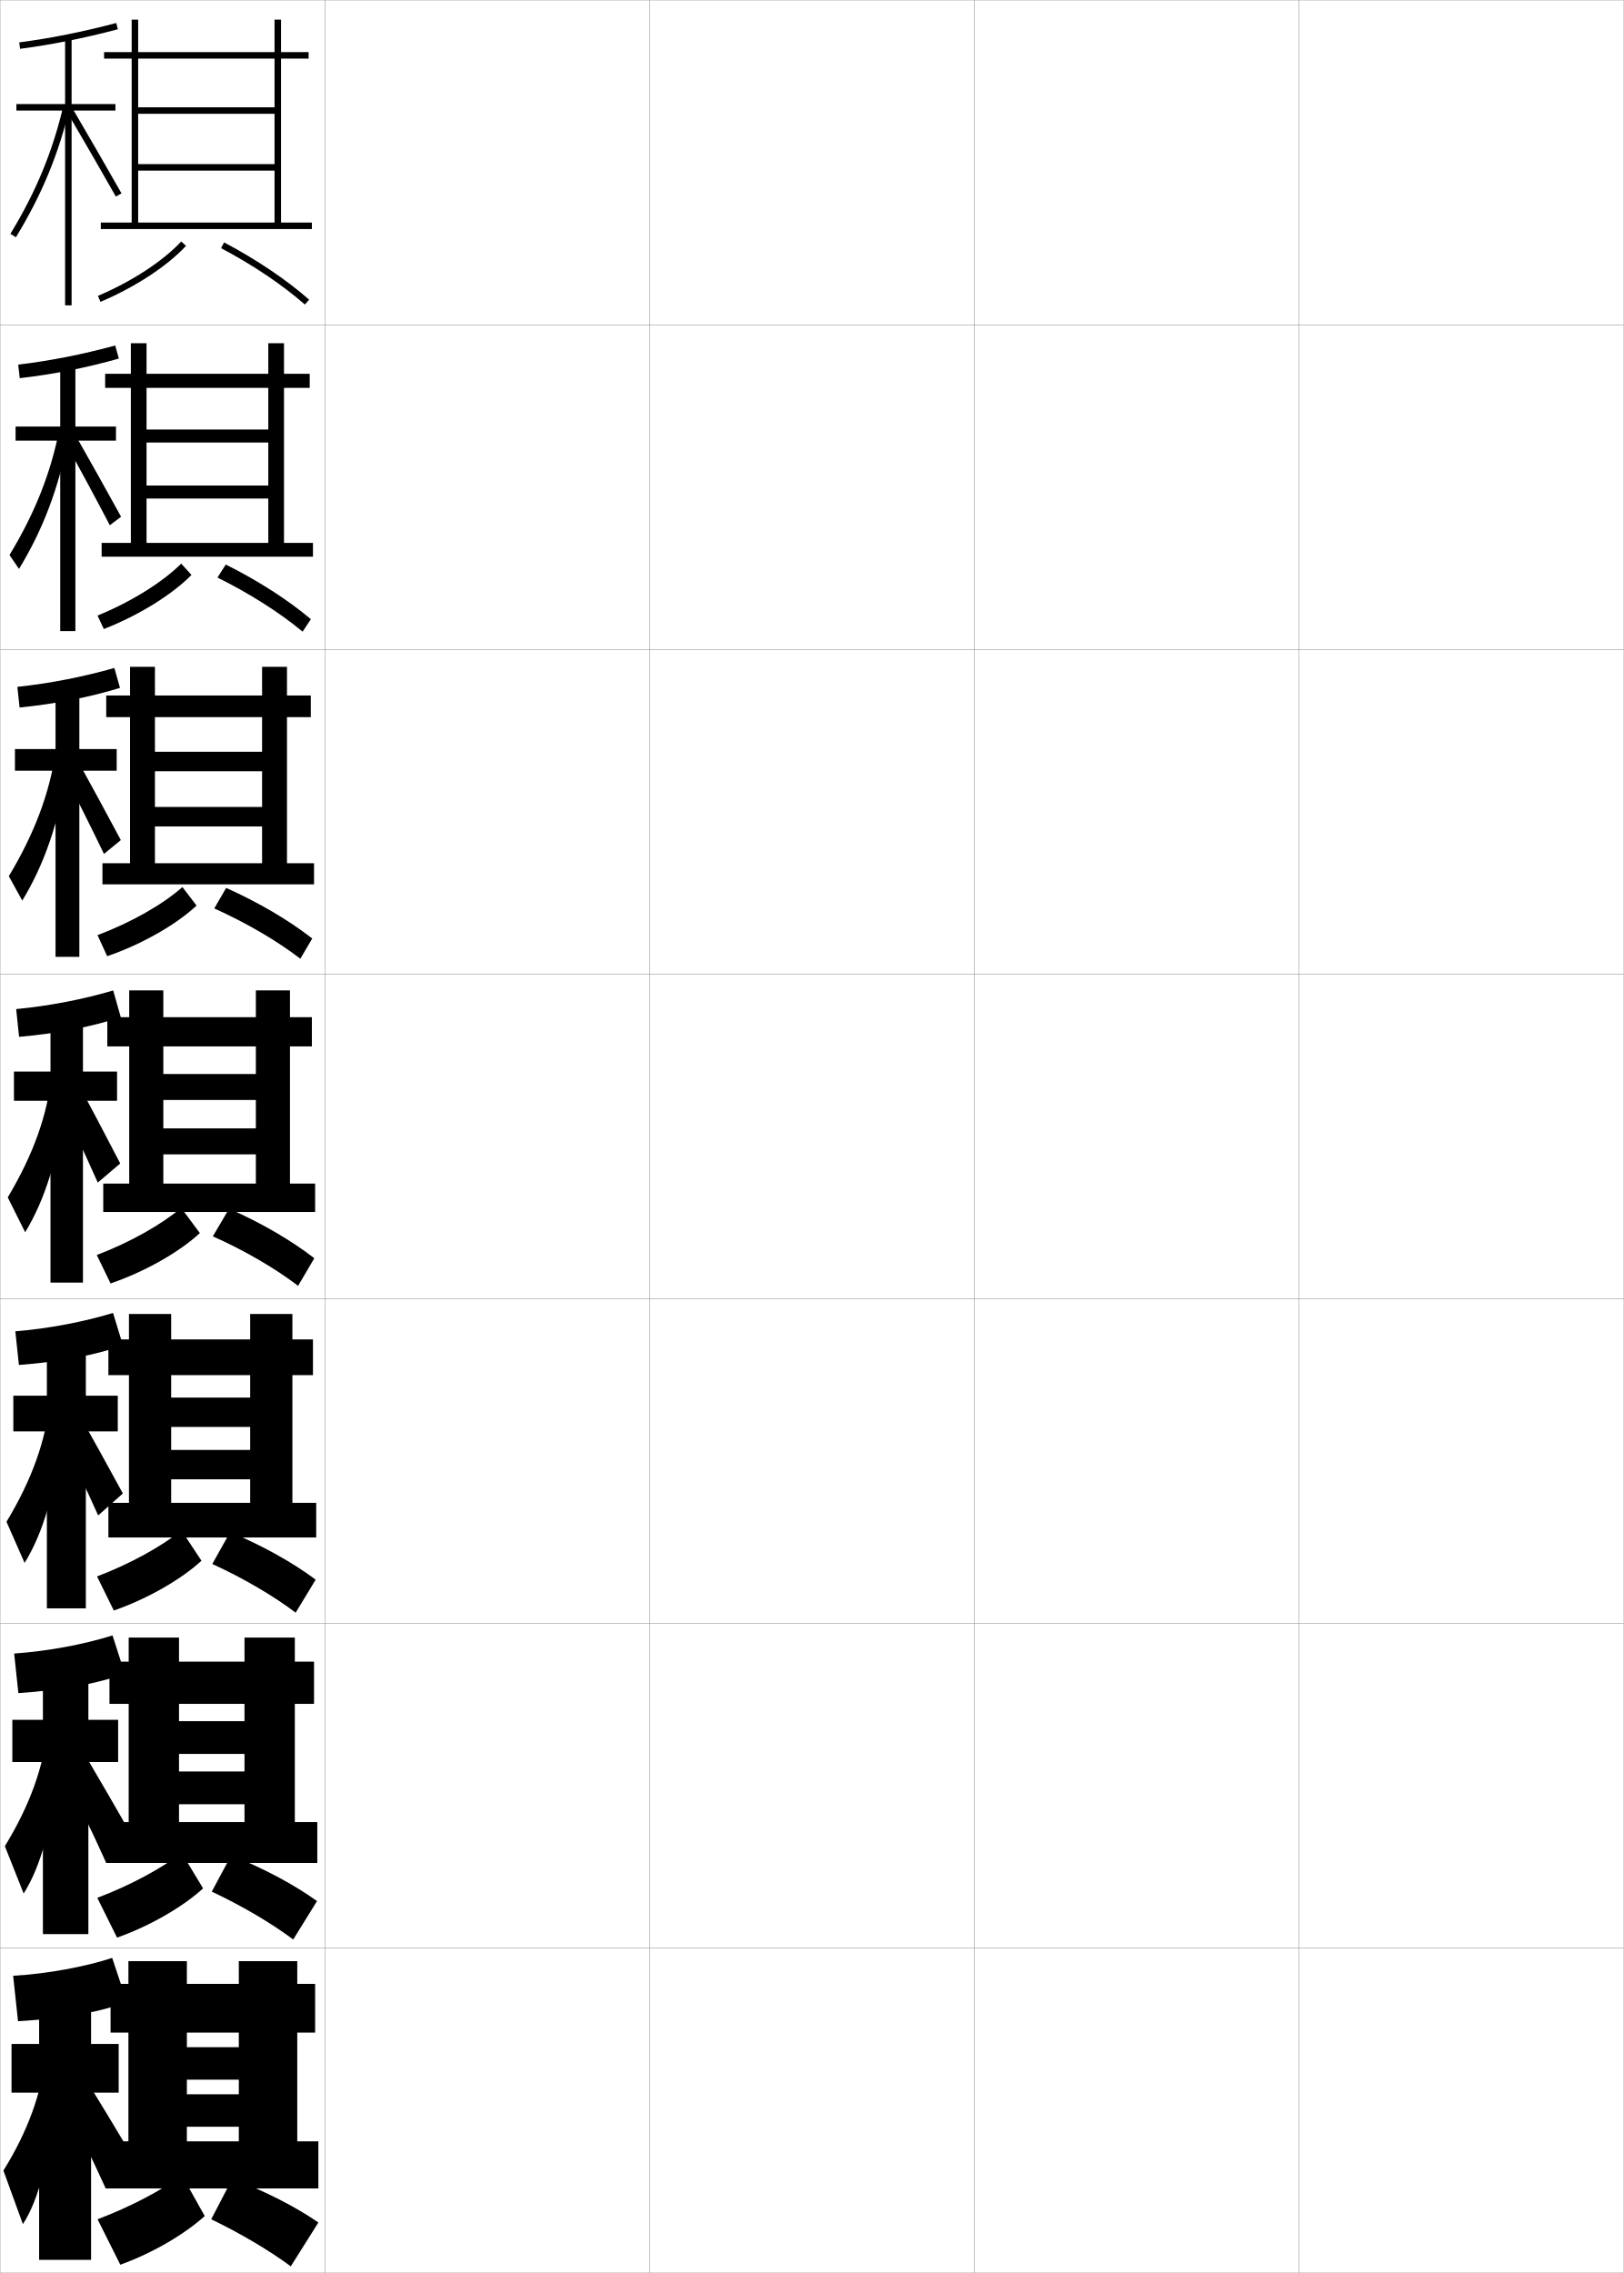
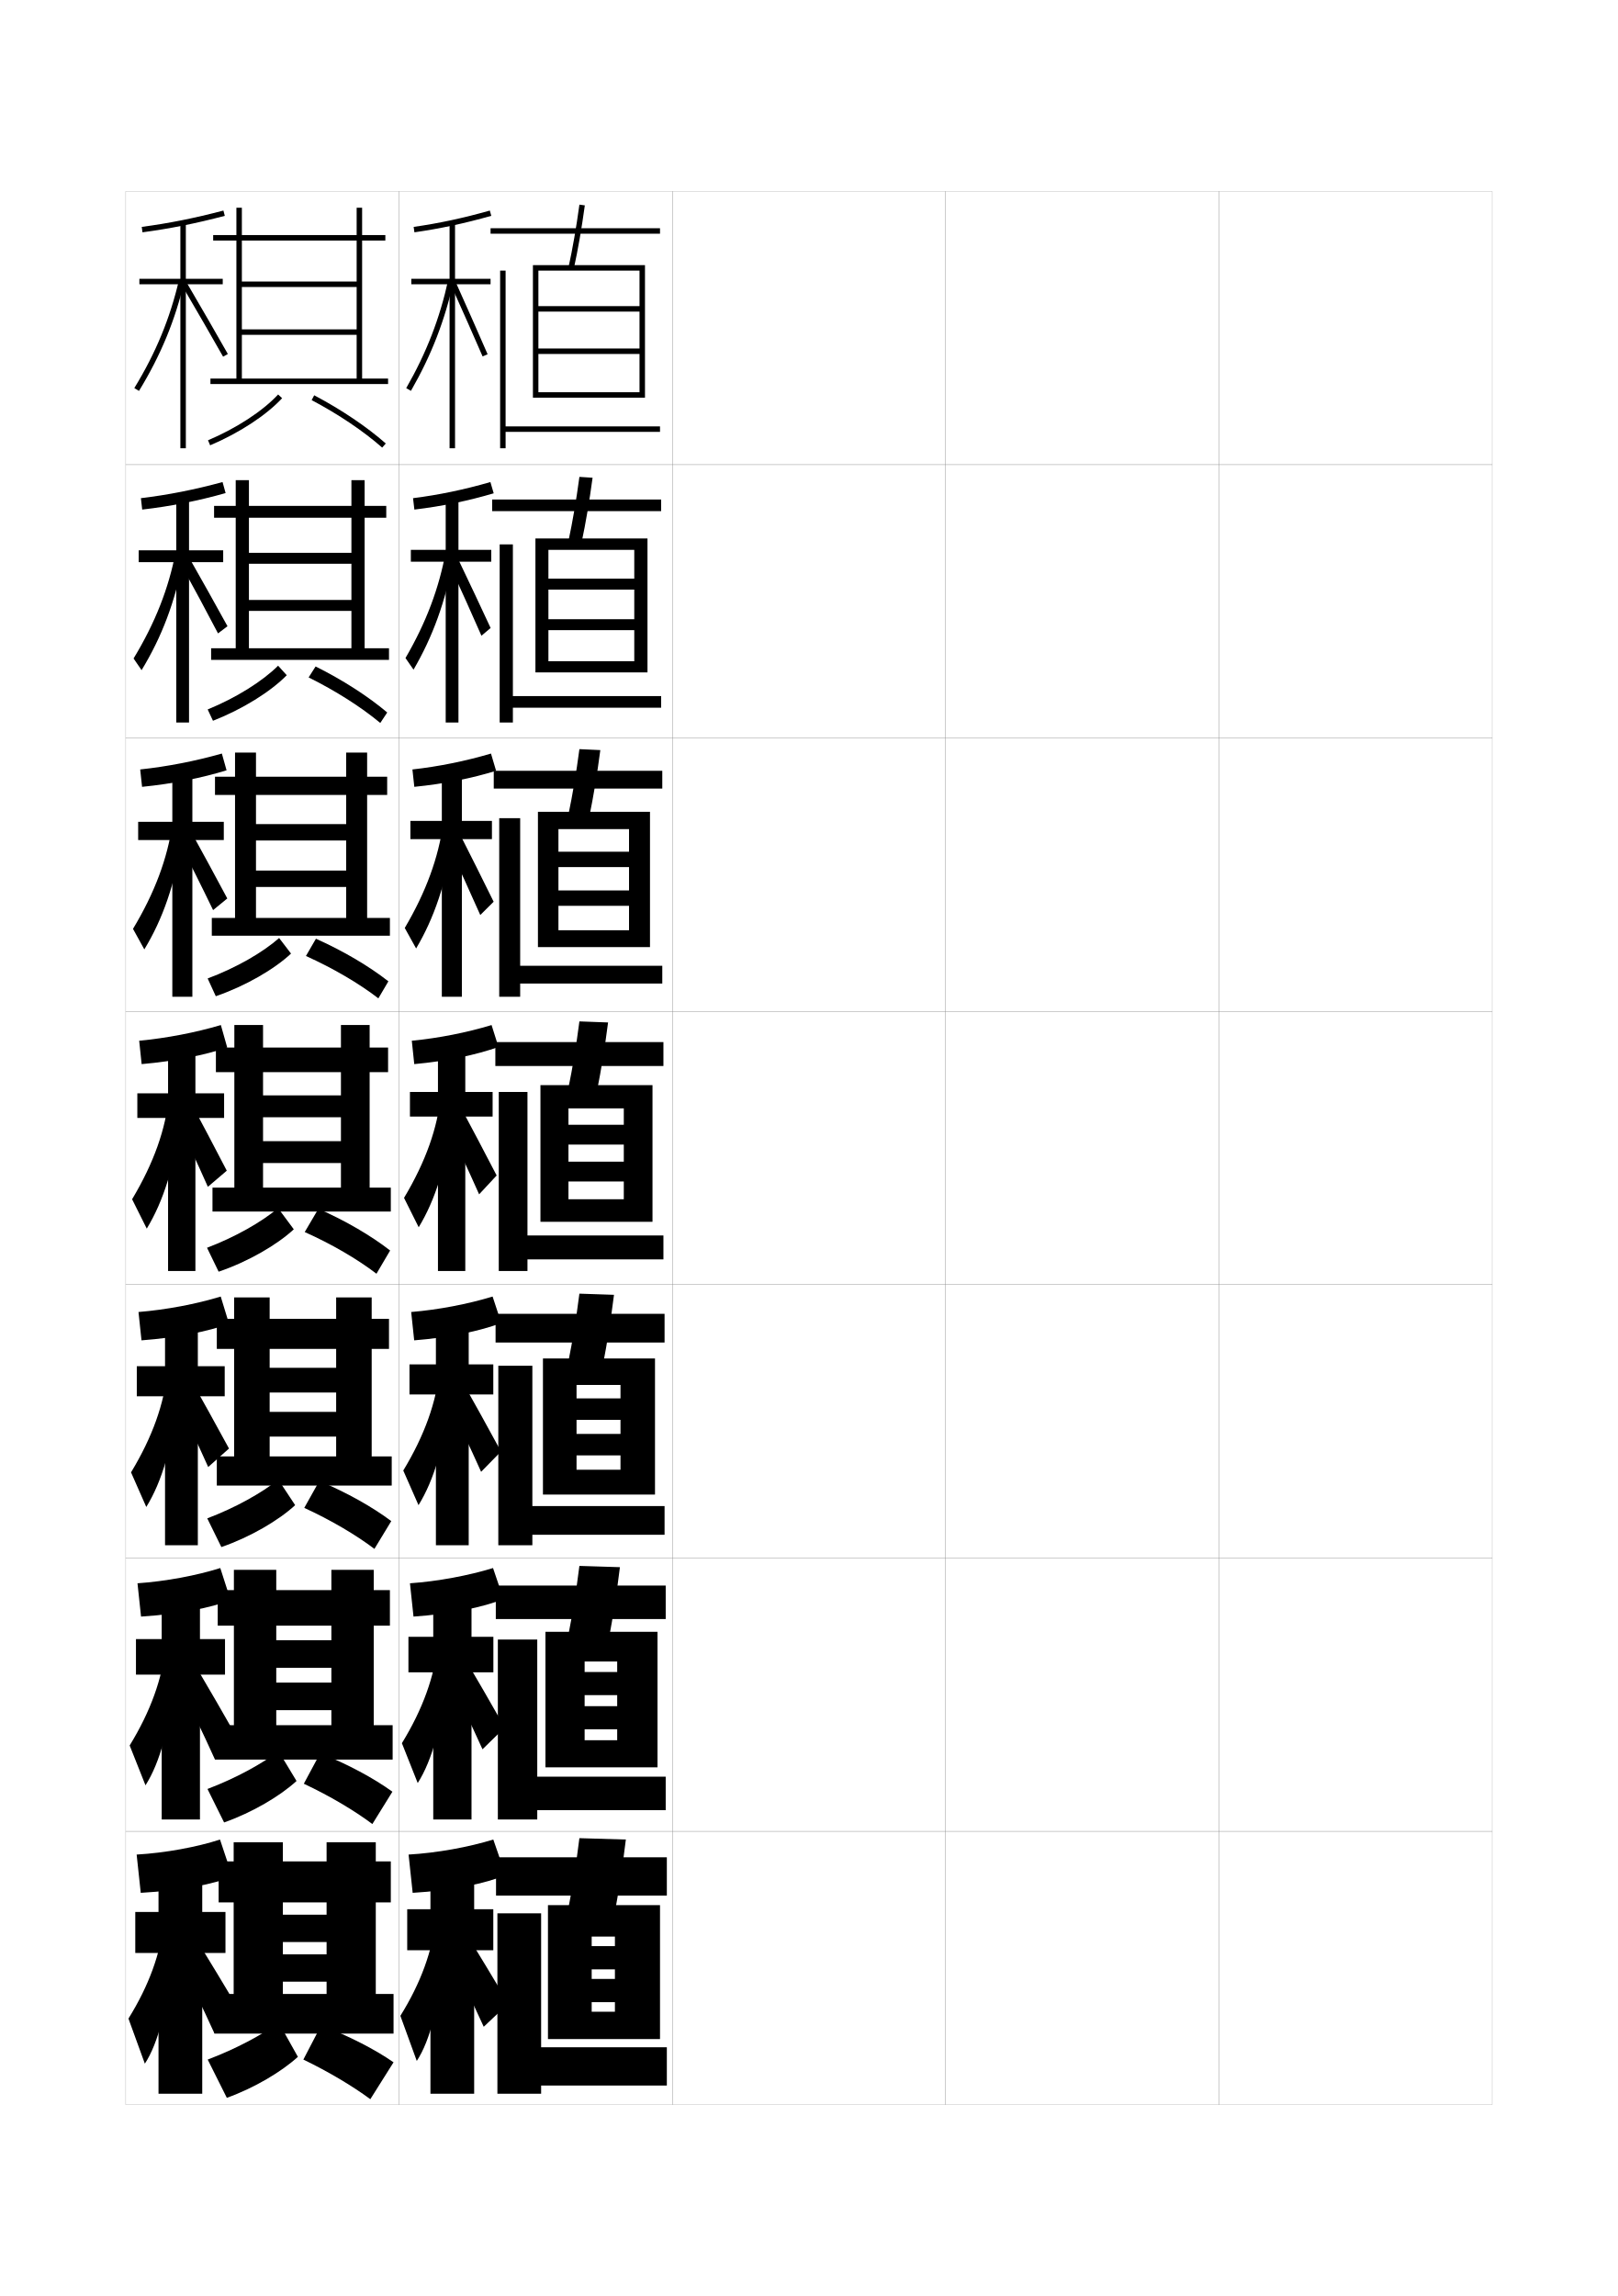
- <svg xmlns="http://www.w3.org/2000/svg" width="500.1" height="700.1" viewBox="0 0 500.1 700.1" overflow="visible" enable-background="new 0 0 500.1 700.1" xml:space="preserve">
-   <g id="glyphs">
-     <g>
-       <rect x="0.05" y="0.05" fill="none" stroke="#999999" stroke-width="0.1" width="100" height="100" />
-       <rect x="0.05" y="100.05" fill="none" stroke="#999999" stroke-width="0.1" width="100" height="100" />
-       <rect x="0.05" y="200.05" fill="none" stroke="#999999" stroke-width="0.1" width="100" height="100" />
-       <rect x="0.05" y="300.05" fill="none" stroke="#999999" stroke-width="0.1" width="100" height="100" />
-       <rect x="0.05" y="400.05" fill="none" stroke="#999999" stroke-width="0.1" width="100" height="100" />
-       <rect x="0.05" y="500.05" fill="none" stroke="#999999" stroke-width="0.1" width="100" height="100" />
-       <rect x="0.05" y="600.05" fill="none" stroke="#999999" stroke-width="0.1" width="100" height="100" />
-       <rect x="100.05" y="0.05" fill="none" stroke="#999999" stroke-width="0.1" width="100" height="100" />
-       <rect x="100.05" y="100.05" fill="none" stroke="#999999" stroke-width="0.1" width="100" height="100" />
-       <rect x="100.05" y="200.05" fill="none" stroke="#999999" stroke-width="0.1" width="100" height="100" />
-       <rect x="100.05" y="300.05" fill="none" stroke="#999999" stroke-width="0.1" width="100" height="100" />
-       <rect x="100.05" y="400.05" fill="none" stroke="#999999" stroke-width="0.1" width="100" height="100" />
-       <rect x="100.05" y="500.05" fill="none" stroke="#999999" stroke-width="0.1" width="100" height="100" />
-       <rect x="100.05" y="600.05" fill="none" stroke="#999999" stroke-width="0.1" width="100" height="100" />
-       <rect x="200.05" y="0.05" fill="none" stroke="#999999" stroke-width="0.1" width="100" height="100" />
-       <rect x="200.05" y="100.05" fill="none" stroke="#999999" stroke-width="0.1" width="100" height="100" />
-       <rect x="200.05" y="200.05" fill="none" stroke="#999999" stroke-width="0.1" width="100" height="100" />
-       <rect x="200.05" y="300.05" fill="none" stroke="#999999" stroke-width="0.1" width="100" height="100" />
-       <rect x="200.05" y="400.05" fill="none" stroke="#999999" stroke-width="0.1" width="100" height="100" />
-       <rect x="200.05" y="500.05" fill="none" stroke="#999999" stroke-width="0.1" width="100" height="100" />
-       <rect x="200.05" y="600.05" fill="none" stroke="#999999" stroke-width="0.1" width="100" height="100" />
-       <rect x="300.05" y="0.05" fill="none" stroke="#999999" stroke-width="0.1" width="100" height="100" />
-       <rect x="300.05" y="100.05" fill="none" stroke="#999999" stroke-width="0.1" width="100" height="100" />
-       <rect x="300.05" y="200.05" fill="none" stroke="#999999" stroke-width="0.1" width="100" height="100" />
-       <rect x="300.05" y="300.05" fill="none" stroke="#999999" stroke-width="0.1" width="100" height="100" />
-       <rect x="300.05" y="400.05" fill="none" stroke="#999999" stroke-width="0.1" width="100" height="100" />
-       <rect x="300.05" y="500.05" fill="none" stroke="#999999" stroke-width="0.1" width="100" height="100" />
-       <rect x="300.05" y="600.05" fill="none" stroke="#999999" stroke-width="0.1" width="100" height="100" />
-       <rect x="400.05" y="0.05" fill="none" stroke="#999999" stroke-width="0.1" width="100" height="100" />
-       <rect x="400.05" y="100.05" fill="none" stroke="#999999" stroke-width="0.1" width="100" height="100" />
-       <rect x="400.05" y="200.05" fill="none" stroke="#999999" stroke-width="0.1" width="100" height="100" />
-       <rect x="400.05" y="300.05" fill="none" stroke="#999999" stroke-width="0.1" width="100" height="100" />
-       <rect x="400.05" y="400.05" fill="none" stroke="#999999" stroke-width="0.1" width="100" height="100" />
-       <rect x="400.05" y="500.05" fill="none" stroke="#999999" stroke-width="0.1" width="100" height="100" />
-       <rect x="400.05" y="600.05" fill="none" stroke="#999999" stroke-width="0.1" width="100" height="100" />
-     </g>
-     <g>
-       <polygon points="31.05,68.55 31.05,70.55 96.05,70.55 96.05,68.55       86.55,68.55 86.55,18.05 95.05,18.05 95.05,16.05 86.55,16.05       86.55,6.05 84.55,6.05 84.55,16.05 42.55,16.05 42.55,6.05       40.55,6.05 40.55,16.05 32.05,16.05 32.05,18.05 40.55,18.05       40.55,68.55 42.55,68.55 42.55,18.05 84.55,18.05 84.55,33.05       42.55,33.05 42.55,35.05 84.55,35.05 84.55,50.55 42.55,50.55       42.55,52.55 84.55,52.55 84.55,68.55 " />
-       <path d="M30.159,91.129l0.781,1.842c10.674-4.524,20.521-10.97,26.342-17.24      l-1.465-1.361C50.179,80.444,40.587,86.709,30.159,91.129z" />
-       <path d="M68.083,76.435c9.788,5.167,18.953,11.335,25.807,17.366l1.32-1.502      c-6.967-6.132-16.27-12.395-26.193-17.634L68.083,76.435z" />
-     </g>
-     <g>
-       <polygon points="96.383,171.466 96.383,167.216 87.466,167.216 87.466,119.466       95.383,119.466 95.383,115.133 87.466,115.133 87.466,105.716 82.633,105.716       82.633,115.133 45.133,115.133 45.133,105.716 40.299,105.716 40.299,115.133       32.383,115.133 32.383,119.466 40.299,119.466 40.299,167.216 45.133,167.216       45.133,119.466 82.633,119.466 82.633,132.299 45.133,132.299 45.133,136.3       82.633,136.3 82.633,149.549 45.133,149.549 45.133,153.55 82.633,153.55       82.633,167.216 31.3,167.216 31.3,171.466 " />
-       <path d="M30.039,189.602l1.938,4.145c10.798-4.225,21.017-10.586,26.996-16.661      l-3.161-3.49C50.052,179.329,40.432,185.352,30.039,189.602z" />
-       <path d="M66.979,177.89c9.901,4.906,19.262,10.864,26.214,16.661l2.547-3.834      c-6.961-5.888-16.273-11.892-26.212-16.839L66.979,177.89z" />
-     </g>
-     <g>
-       <polygon points="96.716,272.383 96.716,265.883 88.383,265.883 88.383,220.883       95.716,220.883 95.716,214.216 88.383,214.216 88.383,205.383 80.716,205.383       80.716,214.216 47.716,214.216 47.716,205.383 40.05,205.383 40.05,214.216       32.716,214.216 32.716,220.883 40.05,220.883 40.05,265.883 47.716,265.883       47.716,220.883 80.716,220.883 80.716,231.55 47.716,231.55 47.716,237.55       80.716,237.55 80.716,248.55 47.716,248.55 47.716,254.55 80.716,254.55       80.716,265.883 31.55,265.883 31.55,272.383 " />
-       <path d="M30.032,288.023l2.981,6.5c10.828-3.736,21.374-9.831,27.524-15.602      l-4.356-5.697C50.208,278.511,40.46,284.123,30.032,288.023z" />
-       <path d="M65.99,279.805c9.947,4.473,19.462,10.056,26.506,15.495l3.665-6.232      c-7.053-5.522-16.473-11.103-26.507-15.584L65.99,279.805z" />
-     </g>
-     <g>
-       <polygon points="97.05,373.3 97.05,364.55 89.3,364.55 89.3,322.3       96.05,322.3 96.05,313.3 89.3,313.3 89.3,305.05 78.8,305.05       78.8,313.3 50.3,313.3 50.3,305.05 39.8,305.05 39.8,313.3       33.05,313.3 33.05,322.3 39.8,322.3 39.8,364.55 50.3,364.55       50.3,322.3 78.8,322.3 78.8,330.8 50.3,330.8 50.3,338.8       78.8,338.8 78.8,347.55 50.3,347.55 50.3,355.55 78.8,355.55       78.8,364.55 31.8,364.55 31.8,373.3 " />
-       <path d="M29.8,386.55l4.25,8.75c10.725-3.625,21.381-9.819,27.5-15.5l-5.75-7.75      C49.8,377.098,40.123,382.637,29.8,386.55z" />
-       <path d="M65.55,380.8c9.836,4.386,19.308,9.923,26.25,15.25l5-8.5      c-6.949-5.4-16.28-10.886-26.25-15.25L65.55,380.8z" />
-     </g>
-     <g>
-       <polygon points="97.383,473.55 97.383,462.884 90.05,462.884 90.05,423.55       96.383,423.55 96.383,412.55 90.05,412.55 90.05,404.716 77.05,404.716       77.05,412.55 52.717,412.55 52.717,404.716 39.717,404.716 39.717,412.55       33.383,412.55 33.383,423.55 39.717,423.55 39.717,462.884 52.717,462.884       52.717,423.55 77.05,423.55 77.05,430.466 52.717,430.466 52.717,439.509       77.05,439.509 77.05,446.591 52.717,446.591 52.717,455.634 77.05,455.634       77.05,462.884 33.383,462.884 33.383,473.55 " />
-       <path d="M29.883,485.55l5.167,10.5c10.54-3.639,20.931-9.736,27-15.334l-6.167-9.332      C49.803,476.259,40.195,481.642,29.883,485.55z" />
-       <path d="M65.383,481.716c9.622,4.4,18.919,9.875,25.667,15l6.167-10.166      c-6.91-5.186-16.318-10.477-26.334-14.666L65.383,481.716z" />
-     </g>
-     <g>
-       <polygon points="97.717,573.8 97.717,561.217 90.8,561.217 90.8,524.8       96.716,524.8 96.716,511.8 90.8,511.8 90.8,504.383 75.3,504.383       75.3,511.8 55.133,511.8 55.133,504.383 39.633,504.383 39.633,511.8       33.716,511.8 33.716,524.8 39.633,524.8 39.633,561.217 55.133,561.217       55.133,524.8 75.3,524.8 75.3,530.133 55.133,530.133 55.133,540.217       75.3,540.217 75.3,545.633 55.133,545.633 55.133,555.717 75.3,555.717       75.3,561.217 32.716,561.217 32.716,573.8 " />
-       <path d="M29.966,584.55l6.083,12.25c10.355-3.651,20.481-9.652,26.5-15.167      l-6.583-10.916C49.807,575.42,40.267,580.646,29.966,584.55z" />
-       <path d="M65.217,582.633c9.407,4.415,18.532,9.825,25.083,14.75l7.333-11.833      c-6.87-4.97-16.355-10.068-26.417-14.083L65.217,582.633z" />
-     </g>
-     <g>
-       <polygon points="98.05,674.05 98.05,659.55 91.55,659.55 91.55,626.05       97.05,626.05 97.05,611.05 91.55,611.05 91.55,604.05 73.55,604.05       73.55,611.05 57.55,611.05 57.55,604.05 39.55,604.05 39.55,611.05       34.05,611.05 34.05,626.05 39.55,626.05 39.55,659.55 57.55,659.55       57.55,626.05 73.55,626.05 73.55,630.55 57.55,630.55 57.55,640.55       73.55,640.55 73.55,645.05 57.55,645.05 57.55,655.05 73.55,655.05       73.55,659.55 32.55,659.55 32.55,674.05 " />
-       <path d="M30.05,683.55l7,14c10.171-3.664,20.031-9.569,26-15l-7-12.5      C49.81,674.581,40.339,679.651,30.05,683.55z" />
-       <path d="M65.05,683.55c9.193,4.43,18.145,9.776,24.5,14.5l8.5-13.5      c-6.83-4.754-16.393-9.66-26.5-13.5L65.05,683.55z" />
-     </g>
-     <g>
-       <g>
-         <path d="M5.919,13.059l0.262,1.982c9.924-1.313,19.496-3.228,30.123-6.024       l-0.508-1.934C25.251,9.857,15.757,11.757,5.919,13.059z" />
-         <polygon points="35.55,32.05 22.05,32.05 22.05,11.55 20.05,11.55        20.05,32.05 5.05,32.05 5.05,34.05 20.05,34.05 20.05,94.05        22.05,94.05 22.05,34.05 35.55,34.05 " />
-         <path d="M3.196,72.028l1.707,1.043c8.007-13.11,13.288-25.914,16.621-40.296       l-1.949-0.451C16.293,46.491,11.088,59.107,3.196,72.028z" />
-         <path d="M20.687,34.555c5.622,9.603,10.666,18.346,14.993,25.988l1.74-0.986       c-4.331-7.65-9.381-16.402-15.007-26.012L20.687,34.555z" />
-       </g>
-       <g>
-         <path d="M5.605,112.307l0.474,4.173C16.75,115.251,26.75,113.234,36.6,110.444       l-1.115-4.033C25.357,109.177,15.521,111.123,5.605,112.307z" />
-         <polygon points="35.716,131.383 23.216,131.383 23.216,111.883 18.549,111.883        18.549,131.383 4.799,131.383 4.799,135.716 18.549,135.716 18.549,194.383        23.216,194.383 23.216,135.716 35.716,135.716 " />
-         <path d="M2.926,170.953l2.927,4.278c7.355-12.079,12.25-24.83,15.349-40.912       l-2.875-2.372C15.755,145.352,10.867,157.853,2.926,170.953z" />
-         <path d="M19.579,135.288c5.289,9.604,10.061,18.475,14.245,26.49l3.466-2.623       c-4.305-7.841-9.28-16.722-14.838-26.51L19.579,135.288z" />
-       </g>
-       <g>
-         <path d="M5.348,211.556l0.686,6.362c11.417-1.143,21.845-3.263,30.918-6.046       l-1.723-6.132C25.52,208.498,15.342,210.489,5.348,211.556z" />
-         <polygon points="35.938,230.717 24.438,230.717 24.438,212.216 17.104,212.216        17.104,230.717 4.604,230.717 4.604,237.383 17.104,237.383 17.104,294.716        24.438,294.716 24.438,237.383 35.938,237.383 " />
-         <path d="M2.711,269.876l4.147,7.513c6.704-11.046,11.213-23.746,14.077-41.527       l-3.801-4.292C15.273,244.212,10.701,256.598,2.711,269.876z" />
-         <path d="M18.526,236.021c4.956,9.607,9.455,18.604,13.496,26.993l5.192-4.261       c-4.278-8.031-9.179-17.04-14.67-27.008L18.526,236.021z" />
-       </g>
-       <g>
-         <path d="M34.863,305.068c-9.291,2.749-19.812,4.786-29.884,5.736l0.898,8.553       c12.164-1.058,23.02-3.281,31.316-6.058L34.863,305.068z" />
-         <polygon points="36.05,330.05 25.55,330.05 25.55,312.55 15.55,312.55        15.55,330.05 4.3,330.05 4.3,339.05 15.55,339.05 15.55,395.05        25.55,395.05 25.55,339.05 36.05,339.05 " />
-         <path d="M2.387,368.801l5.367,10.748c6.052-10.015,10.175-22.661,12.805-42.143       l-4.727-6.213C14.681,343.073,10.425,355.344,2.387,368.801z" />
-         <path d="M17.364,336.754c4.623,9.609,8.849,18.733,12.747,27.495l6.918-5.898       c-4.252-8.222-9.078-17.359-14.502-27.506L17.364,336.754z" />
-       </g>
-     </g>
-     <g>
-       <path d="M34.813,404.396c-8.965,2.74-19.875,4.824-30.089,5.657l1.099,10.368      c13.167-0.994,24.311-3.257,32.044-6.038L34.813,404.396z" />
-       <polygon points="36.271,429.883 26.438,429.883 26.438,412.883 14.438,412.883       14.438,429.883 4.104,429.883 4.104,440.883 14.438,440.883 14.438,495.383       26.438,495.383 26.438,440.883 36.271,440.883 " />
-       <path d="M1.996,468.717l5.578,12.666c5.653-9.136,9.641-22.087,12.037-42.763      l-4.318-6.809C14.107,443.616,9.856,455.727,1.996,468.717z" />
-       <path d="M16.731,438.269c4.84,9.697,9.31,19.15,13.498,28.497L37.841,460      c-4.583-8.458-9.727-17.724-15.501-28.004L16.731,438.269z" />
-     </g>
-     <g>
-       <path d="M34.654,503.723c-8.639,2.732-19.94,4.863-30.294,5.579l1.299,12.184      c14.17-0.931,25.604-3.233,32.772-6.019L34.654,503.723z" />
-       <polygon points="36.383,529.717 27.216,529.717 27.216,513.217 13.216,513.217       13.216,529.717 3.8,529.717 3.8,542.717 13.216,542.717 13.216,595.717       27.216,595.717 27.216,542.717 36.383,542.717 " />
-       <path d="M1.496,568.634l5.789,14.582c5.255-8.255,9.107-21.512,11.268-43.381      l-3.909-7.404C13.423,544.16,9.178,556.11,1.496,568.634z" />
-       <path d="M18.467,544.301c5.058,9.784,9.771,19.566,14.249,29.499l8.306-7.633      c-4.914-8.694-10.375-18.09-16.5-28.502L18.467,544.301z" />
-     </g>
-     <g>
-       <path d="M39.05,616.55l-4.5-13.5c-8.312,2.724-20.004,4.901-30.5,5.5l1.5,14      C20.723,621.682,32.445,619.34,39.05,616.55z" />
-       <polygon points="36.55,629.55 28.05,629.55 28.05,613.55 12.05,613.55       12.05,629.55 3.55,629.55 3.55,644.55 12.05,644.55 12.05,696.05       28.05,696.05 28.05,644.55 36.55,644.55 " />
-       <path d="M14.05,633.05c-1.255,11.653-5.496,23.443-13,35.5l6,16.5      c4.856-7.375,8.574-20.938,10.5-44L14.05,633.05z" />
-       <path d="M17.55,643.55c5.275,9.871,10.231,19.982,15,30.5l9-8.5      c-5.244-8.931-11.024-18.454-17.5-29L17.55,643.55z" />
-     </g>
+ <svg xmlns="http://www.w3.org/2000/svg" version="1.1" id="glyphs" x="0px" y="0px" width="592px" height="840px" viewBox="0 0 592 840" enable-background="new 0 0 592 840" xml:space="preserve">
+   <g>
+     <rect x="46" y="70" fill="none" stroke="#999999" stroke-width="0.1" width="100" height="100" />
+     <rect x="46" y="170" fill="none" stroke="#999999" stroke-width="0.1" width="100" height="100" />
+     <rect x="46" y="270" fill="none" stroke="#999999" stroke-width="0.1" width="100" height="100" />
+     <rect x="46" y="370" fill="none" stroke="#999999" stroke-width="0.1" width="100" height="100" />
+     <rect x="46" y="470" fill="none" stroke="#999999" stroke-width="0.1" width="100" height="100" />
+     <rect x="46" y="570" fill="none" stroke="#999999" stroke-width="0.1" width="100" height="100" />
+     <rect x="46" y="670" fill="none" stroke="#999999" stroke-width="0.1" width="100" height="100" />
+     <rect x="146" y="70" fill="none" stroke="#999999" stroke-width="0.1" width="100" height="100" />
+     <rect x="146" y="170" fill="none" stroke="#999999" stroke-width="0.1" width="100" height="100" />
+     <rect x="146" y="270" fill="none" stroke="#999999" stroke-width="0.1" width="100" height="100" />
+     <rect x="146" y="370" fill="none" stroke="#999999" stroke-width="0.1" width="100" height="100" />
+     <rect x="146" y="470" fill="none" stroke="#999999" stroke-width="0.1" width="100" height="100" />
+     <rect x="146" y="570" fill="none" stroke="#999999" stroke-width="0.1" width="100" height="100" />
+     <rect x="146" y="670" fill="none" stroke="#999999" stroke-width="0.1" width="100" height="100" />
+     <rect x="246" y="70" fill="none" stroke="#999999" stroke-width="0.1" width="100" height="100" />
+     <rect x="246" y="170" fill="none" stroke="#999999" stroke-width="0.1" width="100" height="100" />
+     <rect x="246" y="270" fill="none" stroke="#999999" stroke-width="0.1" width="100" height="100" />
+     <rect x="246" y="370" fill="none" stroke="#999999" stroke-width="0.1" width="100" height="100" />
+     <rect x="246" y="470" fill="none" stroke="#999999" stroke-width="0.1" width="100" height="100" />
+     <rect x="246" y="570" fill="none" stroke="#999999" stroke-width="0.1" width="100" height="100" />
+     <rect x="246" y="670" fill="none" stroke="#999999" stroke-width="0.1" width="100" height="100" />
+     <rect x="346" y="70" fill="none" stroke="#999999" stroke-width="0.1" width="100" height="100" />
+     <rect x="346" y="170" fill="none" stroke="#999999" stroke-width="0.1" width="100" height="100" />
+     <rect x="346" y="270" fill="none" stroke="#999999" stroke-width="0.1" width="100" height="100" />
+     <rect x="346" y="370" fill="none" stroke="#999999" stroke-width="0.1" width="100" height="100" />
+     <rect x="346" y="470" fill="none" stroke="#999999" stroke-width="0.1" width="100" height="100" />
+     <rect x="346" y="570" fill="none" stroke="#999999" stroke-width="0.1" width="100" height="100" />
+     <rect x="346" y="670" fill="none" stroke="#999999" stroke-width="0.1" width="100" height="100" />
+     <rect x="446" y="70" fill="none" stroke="#999999" stroke-width="0.1" width="100" height="100" />
+     <rect x="446" y="170" fill="none" stroke="#999999" stroke-width="0.1" width="100" height="100" />
+     <rect x="446" y="270" fill="none" stroke="#999999" stroke-width="0.1" width="100" height="100" />
+     <rect x="446" y="370" fill="none" stroke="#999999" stroke-width="0.1" width="100" height="100" />
+     <rect x="446" y="470" fill="none" stroke="#999999" stroke-width="0.1" width="100" height="100" />
+     <rect x="446" y="570" fill="none" stroke="#999999" stroke-width="0.1" width="100" height="100" />
+     <rect x="446" y="670" fill="none" stroke="#999999" stroke-width="0.1" width="100" height="100" />
+   </g>
+   <g>
+     <polygon points="77,138.5 77,140.5 142,140.5 142,138.5 132.5,138.5 132.5,88 141,88 141,86 132.5,86 132.5,76 130.5,76 130.5,86    88.5,86 88.5,76 86.5,76 86.5,86 78,86 78,88 86.5,88 86.5,138.5 88.5,138.5 88.5,88 130.5,88 130.5,103 88.5,103 88.5,105    130.5,105 130.5,120.5 88.5,120.5 88.5,122.5 130.5,122.5 130.5,138.5  " />
+     <path d="M76.109,161.079l0.781,1.842c10.674-4.524,20.521-10.97,26.342-17.24   l-1.465-1.361C96.129,150.395,86.537,156.659,76.109,161.079z" />
+     <path d="M114.033,146.385c9.788,5.167,18.953,11.335,25.807,17.366l1.32-1.502   c-6.967-6.132-16.27-12.395-26.193-17.634L114.033,146.385z" />
+   </g>
+   <g>
+     <polygon points="142.333,241.417 142.333,237.167 133.417,237.167 133.417,189.417    141.333,189.417 141.333,185.083 133.417,185.083 133.417,175.667 128.583,175.667    128.583,185.083 91.083,185.083 91.083,175.667 86.25,175.667 86.25,185.083    78.333,185.083 78.333,189.417 86.25,189.417 86.25,237.167 91.083,237.167    91.083,189.417 128.583,189.417 128.583,202.25 91.083,202.25 91.083,206.25    128.583,206.25 128.583,219.5 91.083,219.5 91.083,223.5 128.583,223.5 128.583,237.167    77.25,237.167 77.25,241.417  " />
+     <path d="M75.989,259.552l1.938,4.145c10.798-4.225,21.017-10.586,26.996-16.661   l-3.161-3.49C96.002,249.279,86.382,255.302,75.989,259.552z" />
+     <path d="M112.929,247.84c9.901,4.906,19.262,10.864,26.214,16.661l2.547-3.834   c-6.961-5.888-16.273-11.892-26.212-16.839L112.929,247.84z" />
+   </g>
+   <g>
+     <polygon points="142.667,342.333 142.667,335.833 134.333,335.833 134.333,290.833    141.667,290.833 141.667,284.167 134.333,284.167 134.333,275.333 126.667,275.333    126.667,284.167 93.667,284.167 93.667,275.333 86,275.333 86,284.167 78.667,284.167    78.667,290.833 86,290.833 86,335.833 93.667,335.833 93.667,290.833 126.667,290.833    126.667,301.5 93.667,301.5 93.667,307.5 126.667,307.5 126.667,318.5 93.667,318.5 93.667,324.5    126.667,324.5 126.667,335.833 77.5,335.833 77.5,342.333  " />
+     <path d="M75.982,357.974l2.981,6.5c10.828-3.736,21.374-9.831,27.524-15.602   l-4.356-5.697C96.158,348.461,86.41,354.073,75.982,357.974z" />
+     <path d="M111.94,349.755c9.947,4.473,19.462,10.056,26.506,15.495l3.665-6.232   c-7.053-5.522-16.473-11.103-26.507-15.584L111.94,349.755z" />
+   </g>
+   <g>
+     <polygon points="143,443.25 143,434.5 135.25,434.5 135.25,392.25 142,392.25 142,383.25 135.25,383.25 135.25,375 124.75,375    124.75,383.25 96.25,383.25 96.25,375 85.75,375 85.75,383.25 79,383.25 79,392.25 85.75,392.25 85.75,434.5 96.25,434.5    96.25,392.25 124.75,392.25 124.75,400.75 96.25,400.75 96.25,408.75 124.75,408.75 124.75,417.5 96.25,417.5 96.25,425.5    124.75,425.5 124.75,434.5 77.75,434.5 77.75,443.25  " />
+     <path d="M75.75,456.5l4.25,8.75c10.725-3.625,21.381-9.819,27.5-15.5l-5.75-7.75   C95.75,447.048,86.073,452.587,75.75,456.5z" />
+     <path d="M111.5,450.75c9.836,4.386,19.308,9.923,26.25,15.25l5-8.5   c-6.949-5.4-16.28-10.886-26.25-15.25L111.5,450.75z" />
+   </g>
+   <g>
+     <polygon points="143.333,543.5 143.333,532.834 136,532.834 136,493.5 142.333,493.5 142.333,482.5    136,482.5 136,474.666 123,474.666 123,482.5 98.667,482.5 98.667,474.666 85.667,474.666    85.667,482.5 79.333,482.5 79.333,493.5 85.667,493.5 85.667,532.834 98.667,532.834    98.667,493.5 123,493.5 123,500.416 98.667,500.416 98.667,509.459 123,509.459 123,516.541    98.667,516.541 98.667,525.584 123,525.584 123,532.834 79.333,532.834 79.333,543.5  " />
+     <path d="M75.833,555.5L81,566c10.54-3.639,20.931-9.736,27-15.334l-6.167-9.332   C95.753,546.209,86.146,551.592,75.833,555.5z" />
+     <path d="M111.333,551.666c9.622,4.4,18.919,9.875,25.667,15L143.167,556.5   c-6.91-5.186-16.318-10.477-26.334-14.666L111.333,551.666z" />
+   </g>
+   <g>
+     <polygon points="143.667,643.75 143.667,631.167 136.75,631.167 136.75,594.75 142.667,594.75    142.667,581.75 136.75,581.75 136.75,574.333 121.25,574.333 121.25,581.75 101.083,581.75    101.083,574.333 85.583,574.333 85.583,581.75 79.667,581.75 79.667,594.75 85.583,594.75    85.583,631.167 101.083,631.167 101.083,594.75 121.25,594.75 121.25,600.083 101.083,600.083    101.083,610.167 121.25,610.167 121.25,615.583 101.083,615.583 101.083,625.667    121.25,625.667 121.25,631.167 78.666,631.167 78.666,643.75  " />
+     <path d="M75.917,654.5L82,666.75c10.355-3.651,20.481-9.652,26.5-15.167l-6.583-10.916   C95.757,645.37,86.217,650.597,75.917,654.5z" />
+     <path d="M111.167,652.583c9.407,4.415,18.532,9.825,25.083,14.75L143.583,655.5   c-6.87-4.97-16.355-10.068-26.417-14.083L111.167,652.583z" />
+   </g>
+   <g>
+     <polygon points="144,744 144,729.5 137.5,729.5 137.5,696 143,696 143,681 137.5,681 137.5,674 119.5,674 119.5,681 103.5,681    103.5,674 85.5,674 85.5,681 80,681 80,696 85.5,696 85.5,729.5 103.5,729.5 103.5,696 119.5,696 119.5,700.5 103.5,700.5    103.5,710.5 119.5,710.5 119.5,715 103.5,715 103.5,725 119.5,725 119.5,729.5 78.5,729.5 78.5,744  " />
+     <path d="M76,753.5l7,14c10.171-3.664,20.031-9.569,26-15l-7-12.5   C95.76,744.531,86.289,749.602,76,753.5z" />
+     <path d="M111,753.5c9.193,4.43,18.145,9.776,24.5,14.5l8.5-13.5   c-6.83-4.754-16.393-9.66-26.5-13.5L111,753.5z" />
+   </g>
+   <g>
+     <g>
+       <path d="M51.869,83.009l0.262,1.982c9.924-1.313,19.496-3.228,30.123-6.024    l-0.508-1.934C71.201,79.808,61.707,81.707,51.869,83.009z" />
+       <polygon points="81.5,102 68,102 68,81.5 66,81.5 66,102 51,102 51,104 66,104 66,164 68,164 68,104 81.5,104   " />
+       <path d="M49.146,141.979l1.707,1.043c8.007-13.11,13.288-25.914,16.621-40.296    l-1.949-0.451C62.243,116.441,57.038,129.058,49.146,141.979z" />
+       <path d="M66.637,104.505c5.622,9.603,10.666,18.346,14.993,25.988l1.74-0.986    c-4.331-7.65-9.381-16.402-15.007-26.012L66.637,104.505z" />
+     </g>
+     <g>
+       <path d="M51.556,182.257l0.474,4.173c10.67-1.228,20.67-3.246,30.521-6.035    l-1.115-4.033C71.308,179.127,61.472,181.073,51.556,182.257z" />
+       <polygon points="81.667,201.333 69.167,201.333 69.167,181.833 64.5,181.833     64.5,201.333 50.75,201.333 50.75,205.666 64.5,205.666 64.5,264.333     69.167,264.333 69.167,205.666 81.667,205.666   " />
+       <path d="M48.876,240.903l2.927,4.278c7.355-12.079,12.25-24.83,15.349-40.912    l-2.875-2.372C61.706,215.302,56.817,227.803,48.876,240.903z" />
+       <path d="M65.529,205.238c5.289,9.604,10.061,18.475,14.245,26.49l3.466-2.623    c-4.305-7.841-9.28-16.722-14.838-26.51L65.529,205.238z" />
+     </g>
+     <g>
+       <path d="M51.298,281.506l0.686,6.362c11.417-1.143,21.845-3.263,30.918-6.046    l-1.723-6.132C71.47,278.448,61.292,280.439,51.298,281.506z" />
+       <polygon points="81.888,300.667 70.388,300.667 70.388,282.167 63.055,282.167     63.055,300.667 50.555,300.667 50.555,307.333 63.055,307.333 63.055,364.667     70.388,364.667 70.388,307.333 81.888,307.333   " />
+       <path d="M48.662,339.827l4.147,7.513c6.704-11.046,11.213-23.746,14.077-41.527    l-3.801-4.292C61.223,314.163,56.651,326.548,48.662,339.827z" />
+       <path d="M64.477,305.971c4.956,9.607,9.455,18.604,13.496,26.993l5.192-4.261    c-4.278-8.031-9.179-17.04-14.67-27.008L64.477,305.971z" />
+     </g>
+     <g>
+       <path d="M80.813,375.019c-9.291,2.749-19.812,4.786-29.884,5.736l0.898,8.553    C63.992,388.25,74.848,386.026,83.145,383.25L80.813,375.019z" />
+       <polygon points="82,400 71.5,400 71.5,382.5 61.5,382.5 61.5,400 50.25,400 50.25,409 61.5,409 61.5,465 71.5,465 71.5,409     82,409   " />
+       <path d="M48.337,438.751l5.367,10.748c6.052-10.015,10.175-22.661,12.805-42.143    l-4.727-6.213C60.631,413.023,56.375,425.294,48.337,438.751z" />
+       <path d="M63.314,406.704c4.623,9.609,8.849,18.733,12.747,27.495l6.918-5.898    c-4.252-8.222-9.078-17.359-14.502-27.506L63.314,406.704z" />
+     </g>
+   </g>
+   <g>
+     <path d="M80.764,474.346c-8.965,2.74-19.875,4.824-30.089,5.657l1.099,10.368   c13.167-0.994,24.311-3.257,32.044-6.038L80.764,474.346z" />
+     <polygon points="82.221,499.833 72.388,499.833 72.388,482.833 60.388,482.833    60.388,499.833 50.055,499.833 50.055,510.833 60.388,510.833 60.388,565.333    72.388,565.333 72.388,510.833 82.221,510.833  " />
+     <path d="M47.946,538.667l5.578,12.666c5.653-9.136,9.641-22.087,12.037-42.763   l-4.318-6.809C60.057,513.566,55.806,525.677,47.946,538.667z" />
+     <path d="M62.681,508.219c4.84,9.697,9.31,19.15,13.498,28.497l7.612-6.766   c-4.583-8.458-9.727-17.724-15.501-28.004L62.681,508.219z" />
+   </g>
+   <g>
+     <path d="M80.604,573.673c-8.639,2.732-19.94,4.863-30.294,5.579l1.299,12.184   c14.17-0.931,25.604-3.233,32.772-6.019L80.604,573.673z" />
+     <polygon points="82.333,599.667 73.167,599.667 73.167,583.167 59.167,583.167    59.167,599.667 49.75,599.667 49.75,612.667 59.167,612.667 59.167,665.667    73.167,665.667 73.167,612.667 82.333,612.667  " />
+     <path d="M47.446,638.584l5.789,14.582c5.255-8.255,9.107-21.512,11.268-43.381   l-3.909-7.404C59.374,614.11,55.128,626.061,47.446,638.584z" />
+     <path d="M64.417,614.251c5.058,9.784,9.771,19.566,14.249,29.499l8.306-7.633   c-4.914-8.694-10.375-18.09-16.5-28.502L64.417,614.251z" />
+   </g>
+   <g>
+     <path d="M85,686.5L80.5,673c-8.312,2.724-20.004,4.901-30.5,5.5l1.5,14   C66.673,691.632,78.396,689.29,85,686.5z" />
+     <polygon points="82.5,699.5 74,699.5 74,683.5 58,683.5 58,699.5 49.5,699.5 49.5,714.5 58,714.5 58,766 74,766 74,714.5    82.5,714.5  " />
+     <path d="M60,703c-1.255,11.653-5.496,23.443-13,35.5l6,16.5c4.856-7.375,8.574-20.938,10.5-44L60,703z" />
+     <path d="M63.5,713.5c5.275,9.871,10.231,19.982,15,30.5l9-8.5c-5.244-8.931-11.024-18.454-17.5-29   L63.5,713.5z" />
+   </g>
+   <g>
+     <g>
+       <path d="M151.359,83.01l0.281,1.98c9.268-1.313,18.207-3.229,28.131-6.027    l-0.543-1.926C169.393,79.812,160.537,81.709,151.359,83.01z" />
+       <polygon points="179.5,102 166.5,102 166.5,81.5 164.5,81.5 164.5,102 150.5,102 150.5,104 164.5,104 164.5,164 166.5,164     166.5,104 179.5,104   " />
+       <path d="M148.633,142.002l1.734,0.996c7.52-13.104,12.479-25.905,15.609-40.285    l-1.953-0.426C160.938,116.461,156.047,129.081,148.633,142.002z" />
+       <path d="M165.088,104.41c4.345,9.68,8.212,18.424,11.495,25.988l1.835-0.797    c-3.287-7.572-7.157-16.322-11.505-26.011L165.088,104.41z" />
+     </g>
+     <g>
+       <path d="M180.646,180.478l-1.205-4.113c-9.582,2.766-18.91,4.71-28.308,5.894    l0.487,4.171C161.796,185.219,171.32,183.229,180.646,180.478z" />
+       <polygon points="179.75,201.167 167.75,201.167 167.75,181.833 163.083,181.833 163.083,201.167     150.333,201.167 150.333,205.5 163.083,205.5 163.083,264.333 167.75,264.333 167.75,205.5     179.75,205.5   " />
+       <path d="M148.368,240.751l2.945,4.247c7.03-12.075,11.711-24.824,14.674-40.905    l-2.877-2.354C160.668,215.148,155.989,227.652,148.368,240.751z" />
+       <path d="M164.247,206.091c4.438,9.656,8.424,18.527,11.912,26.491l3.362-2.831    c-3.608-7.789-7.797-16.667-12.504-26.509L164.247,206.091z" />
+     </g>
+     <g>
+       <path d="M181.52,281.993l-1.867-6.301c-9.328,2.757-19.129,4.748-28.747,5.815    l0.693,6.361C162.685,286.761,172.792,284.698,181.52,281.993z" />
+       <polygon points="180,300.333 169,300.333 169,282.167 161.667,282.167 161.667,300.333     150.167,300.333 150.167,307 161.667,307 161.667,364.667 169,364.667 169,307 180,307   " />
+       <path d="M148.103,339.501l4.156,7.498c6.541-11.045,10.943-23.743,13.739-41.524    l-3.802-4.284C160.399,313.836,155.932,326.223,148.103,339.501z" />
+       <path d="M163.406,307.772c4.53,9.633,8.636,18.63,12.33,26.993l4.89-4.865    c-3.93-8.005-8.438-17.013-13.503-27.007L163.406,307.772z" />
+     </g>
+   </g>
+   <g>
+     <g>
+       <path d="M182.395,383.044l-2.529-8.025c-9.074,2.749-19.348,4.786-29.186,5.736    l0.898,8.553C163.572,388.217,174.264,385.916,182.395,383.044z" />
+       <polygon points="180.25,399.5 170.25,399.5 170.25,382.5 160.25,382.5 160.25,399.5 150,399.5 150,408.5 160.25,408.5 160.25,465     170.25,465 170.25,408.5 180.25,408.5   " />
+       <path d="M147.837,438.251l5.367,10.748c6.052-10.015,10.175-22.661,12.805-42.143    l-4.727-6.213C160.131,412.523,155.875,424.794,147.837,438.251z" />
+       <path d="M162.564,409.454c4.623,9.609,8.849,18.733,12.747,27.495l6.418-6.898    c-4.252-8.222-9.078-17.359-14.502-27.506L162.564,409.454z" />
+     </g>
+     <g>
+       <path d="M183.43,484.029l-3.186-9.684c-9.029,2.753-19.779,4.827-29.791,5.657    l1.099,10.368C164.399,489.358,175.681,486.947,183.43,484.029z" />
+       <polygon points="180.5,499.166 171.5,499.166 171.5,482.833 159.5,482.833 159.5,499.166     149.833,499.166 149.833,510.166 159.5,510.166 159.5,565.333 171.5,565.333 171.5,510.166     180.5,510.166   " />
+       <path d="M147.558,538l5.578,12.666c5.653-9.135,9.641-22.087,12.036-42.762    l-4.317-6.809C159.669,512.9,155.418,525.01,147.558,538z" />
+       <path d="M162.543,509.969c4.841,9.697,9.31,19.15,13.498,28.497l7.278-7.433    c-4.582-8.457-9.727-17.724-15.501-28.004L162.543,509.969z" />
+     </g>
+     <g>
+       <path d="M184.243,585.015l-3.843-11.342c-8.985,2.758-20.211,4.868-30.396,5.579    l1.299,12.184C165.004,590.5,176.875,587.979,184.243,585.015z" />
+       <polygon points="180.528,598.833 172.528,598.833 172.528,583.167 158.528,583.167     158.528,598.833 149.445,598.833 149.445,611.833 158.528,611.833 158.528,665.667     172.528,665.667 172.528,611.833 180.528,611.833   " />
+       <path d="M147.057,637.75l5.789,14.583c5.255-8.255,9.108-21.513,11.269-43.381    l-3.909-7.404C158.985,613.276,154.739,625.227,147.057,637.75z" />
+       <path d="M162.3,610.484c5.058,9.784,9.77,19.566,14.249,29.498l8.139-7.966    c-4.913-8.694-10.375-18.089-16.5-28.502L162.3,610.484z" />
+     </g>
+     <g>
+       <path d="M185,686l-4.5-13c-8.939,2.763-20.643,4.909-31,5.5l1.5,14    C165.553,691.642,178.014,689.01,185,686z" />
+       <polygon points="180.5,698.5 173.5,698.5 173.5,683.5 157.5,683.5 157.5,698.5 149,698.5 149,713.5 157.5,713.5 157.5,766     173.5,766 173.5,713.5 180.5,713.5   " />
+       <path d="M159.5,702c-1.255,11.653-5.496,23.443-13,35.5l6,16.5c4.856-7.375,8.574-20.938,10.5-44    L159.5,702z" />
+       <path d="M162,711c5.275,9.871,10.231,19.982,15,30.5l9-8.5c-5.244-8.931-11.024-18.454-17.5-29    L162,711z" />
+     </g>
+   </g>
+   <g>
+     <rect x="179.5" y="83.5" width="62" height="2" />
+     <path d="M208.023,97.786l1.953,0.428c1.52-6.927,2.832-14.476,4.014-23.077   l-1.98-0.273C210.835,83.412,209.531,90.91,208.023,97.786z" />
+     <polygon points="234,143.5 197,143.5 197,145.5 236,145.5 236,97 195,97 195,145.5 197,145.5 197,99 234,99 234,112 197,112    197,114 234,114 234,127.5 197,127.5 197,129.5 234,129.5  " />
+     <polygon points="185,99 183,99 183,164 185,164 185,158 241.5,158 241.5,156 185,156  " />
+   </g>
+   <g>
+     <g>
+       <rect x="180.083" y="182.75" width="61.833" height="4.25" />
+       <path d="M208.019,197.821l4.794,0.606c1.512-7.11,2.826-14.829,4.012-23.647    l-4.817-0.311C210.834,183.173,209.521,190.826,208.019,197.821z" />
+       <polygon points="232.083,241.917 200.667,241.917 200.667,246 236.917,246 236.917,197     195.916,197 195.916,246 200.667,246 200.667,201.167 232.083,201.167     232.083,211.708 200.667,211.708 200.667,215.708 232.083,215.708 232.083,226.542     200.667,226.542 200.667,230.542 232.083,230.542   " />
+       <polygon points="187.667,199.167 182.833,199.167 182.833,264.333 187.667,264.333     187.667,258.917 241.917,258.917 241.917,254.667 187.667,254.667   " />
+     </g>
+     <g>
+       <rect x="180.667" y="282" width="61.667" height="6.5" />
+       <path d="M208.016,297.857l7.635,0.786c1.505-7.293,2.82-15.182,4.009-24.218    l-7.654-0.349C210.833,282.935,209.512,290.743,208.016,297.857z" />
+       <polygon points="230.167,340.333 204.333,340.333 204.333,346.5 237.833,346.5 237.833,297     196.833,297 196.833,346.5 204.333,346.5 204.333,303.333 230.167,303.333 230.167,311.604     204.333,311.604 204.333,317.229 230.167,317.229 230.167,325.771 204.333,325.771     204.333,331.396 230.167,331.396   " />
+       <polygon points="190.333,299.333 182.666,299.333 182.666,364.667 190.333,364.667     190.333,359.833 242.333,359.833 242.333,353.333 190.333,353.333   " />
+     </g>
+     <g>
+       <rect x="181.25" y="381.25" width="61.5" height="8.75" />
+       <path d="M208.012,397.893l10.477,0.965c1.498-7.477,2.814-15.535,4.007-24.789    l-10.49-0.387C210.833,382.696,209.502,390.66,208.012,397.893z" />
+       <polygon points="228.25,438.75 208,438.75 208,447 238.75,447 238.75,397 197.75,397 197.75,447 208,447 208,405.5 228.25,405.5     228.25,411.5 208,411.5 208,418.75 228.25,418.75 228.25,425 208,425 208,432.25 228.25,432.25   " />
+       <polygon points="193,399.5 182.5,399.5 182.5,465 193,465 193,460.75 242.75,460.75 242.75,452 193,452   " />
+     </g>
+     <g>
+       <rect x="181.333" y="480.666" width="61.834" height="10.5" />
+       <path d="M208.008,497.928l12.651,1.145c1.491-7.66,2.808-15.889,4.004-25.359    l-12.661-0.426C210.832,482.457,209.492,490.576,208.008,497.928z" />
+       <polygon points="227.042,537.709 210.958,537.709 210.958,546.791 239.667,546.791     239.667,497 198.667,497 198.667,546.791 210.958,546.791 210.958,506.688 227.042,506.688     227.042,511.604 210.958,511.604 210.958,519.459 227.042,519.459 227.042,524.604     210.958,524.604 210.958,532.459 227.042,532.459   " />
+       <polygon points="194.792,499.666 182.333,499.666 182.333,565.334 194.792,565.334     194.792,561.5 243.167,561.5 243.167,551 194.792,551   " />
+     </g>
+     <g>
+       <rect x="181.417" y="580.083" width="62.167" height="12.25" />
+       <path d="M208.004,597.964l14.826,1.322c1.484-7.843,2.802-16.24,4.002-25.93    l-14.831-0.463C210.832,582.219,209.482,590.493,208.004,597.964z" />
+       <polygon points="225.833,636.667 213.917,636.667 213.917,646.583 240.583,646.583     240.583,597 199.583,597 199.583,646.583 213.917,646.583 213.917,607.875 225.833,607.875     225.833,611.708 213.917,611.708 213.917,620.167 225.833,620.167 225.833,624.208     213.917,624.208 213.917,632.667 225.833,632.667   " />
+       <polygon points="196.583,599.833 182.167,599.833 182.167,665.667 196.583,665.667     196.583,662.25 243.583,662.25 243.583,650 196.583,650   " />
+     </g>
+   </g>
+   <g>
+     <rect x="181.5" y="679.5" width="62.5" height="14" />
+     <path d="M208,698l17,1.5c1.478-8.025,2.796-16.593,4-26.5l-17-0.5   C210.831,681.98,209.472,690.409,208,698z" />
+     <polygon points="225,736 216.5,736 216.5,746 241.5,746 241.5,697 200.5,697 200.5,746 216.5,746 216.5,708.5 225,708.5 225,712    216.5,712 216.5,720.5 225,720.5 225,724 216.5,724 216.5,732.5 225,732.5  " />
+     <polygon points="198,700 182,700 182,766 198,766 198,763 244,763 244,749 198,749  " />
  </g>
</svg>
